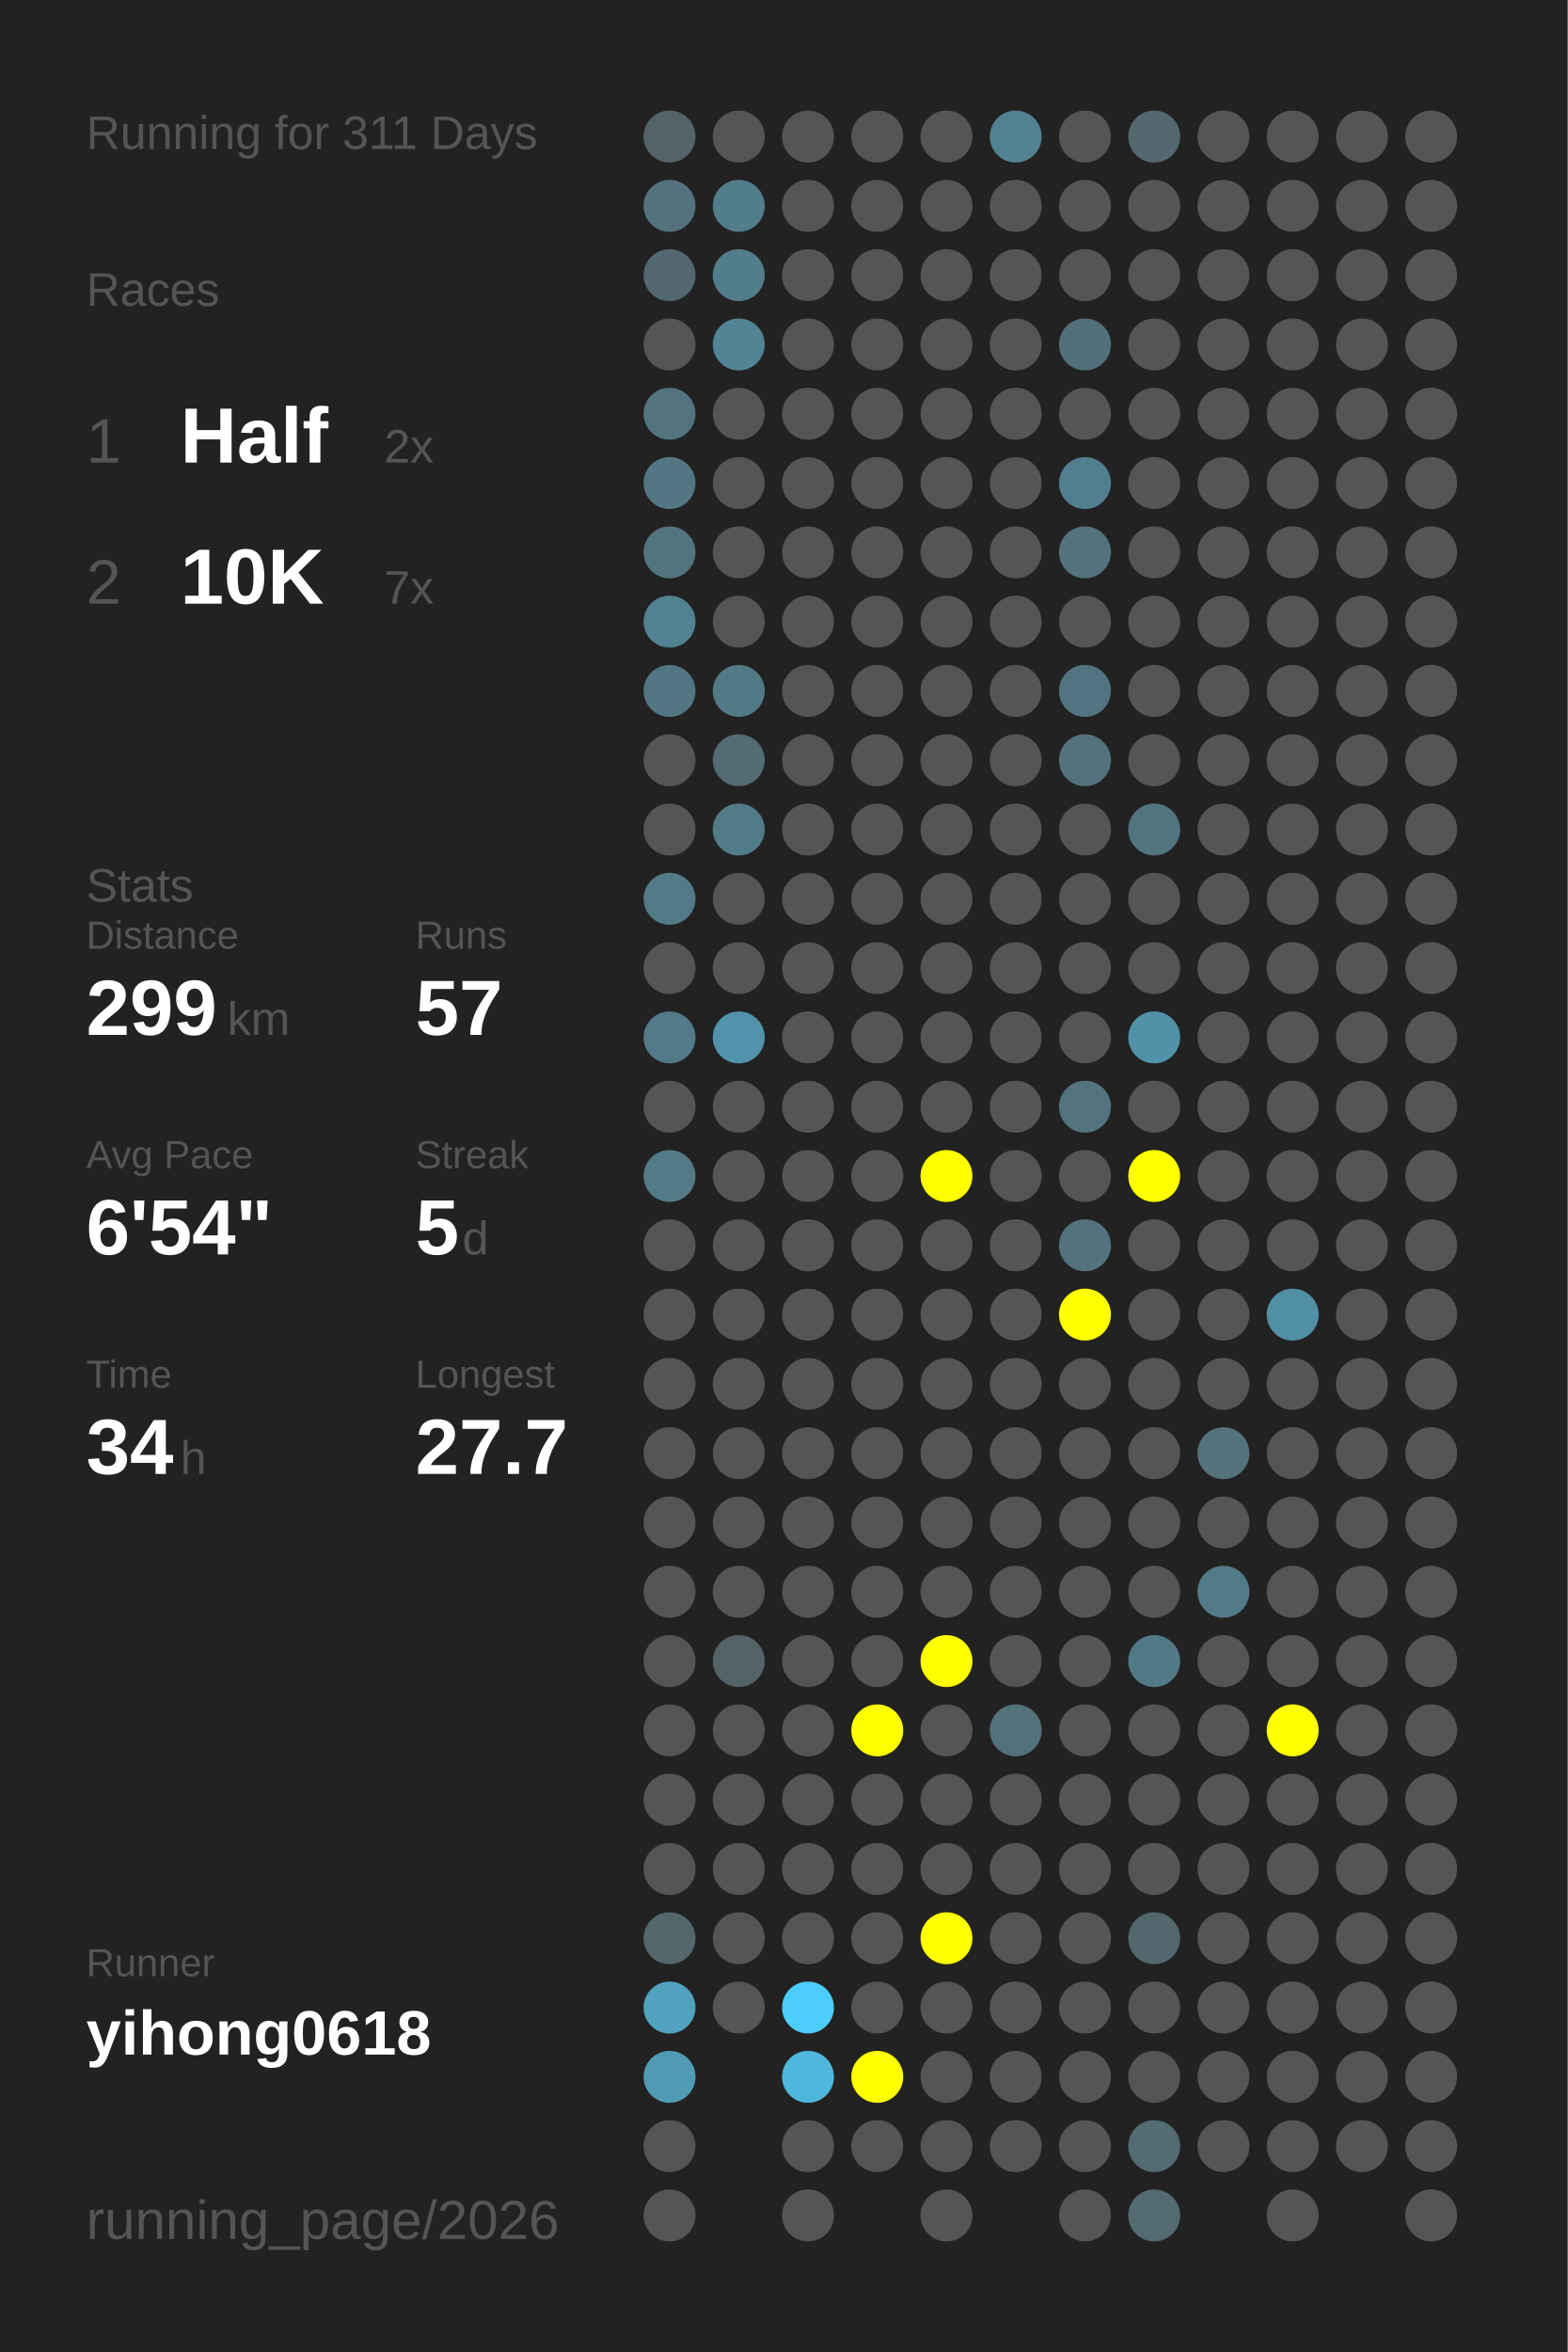
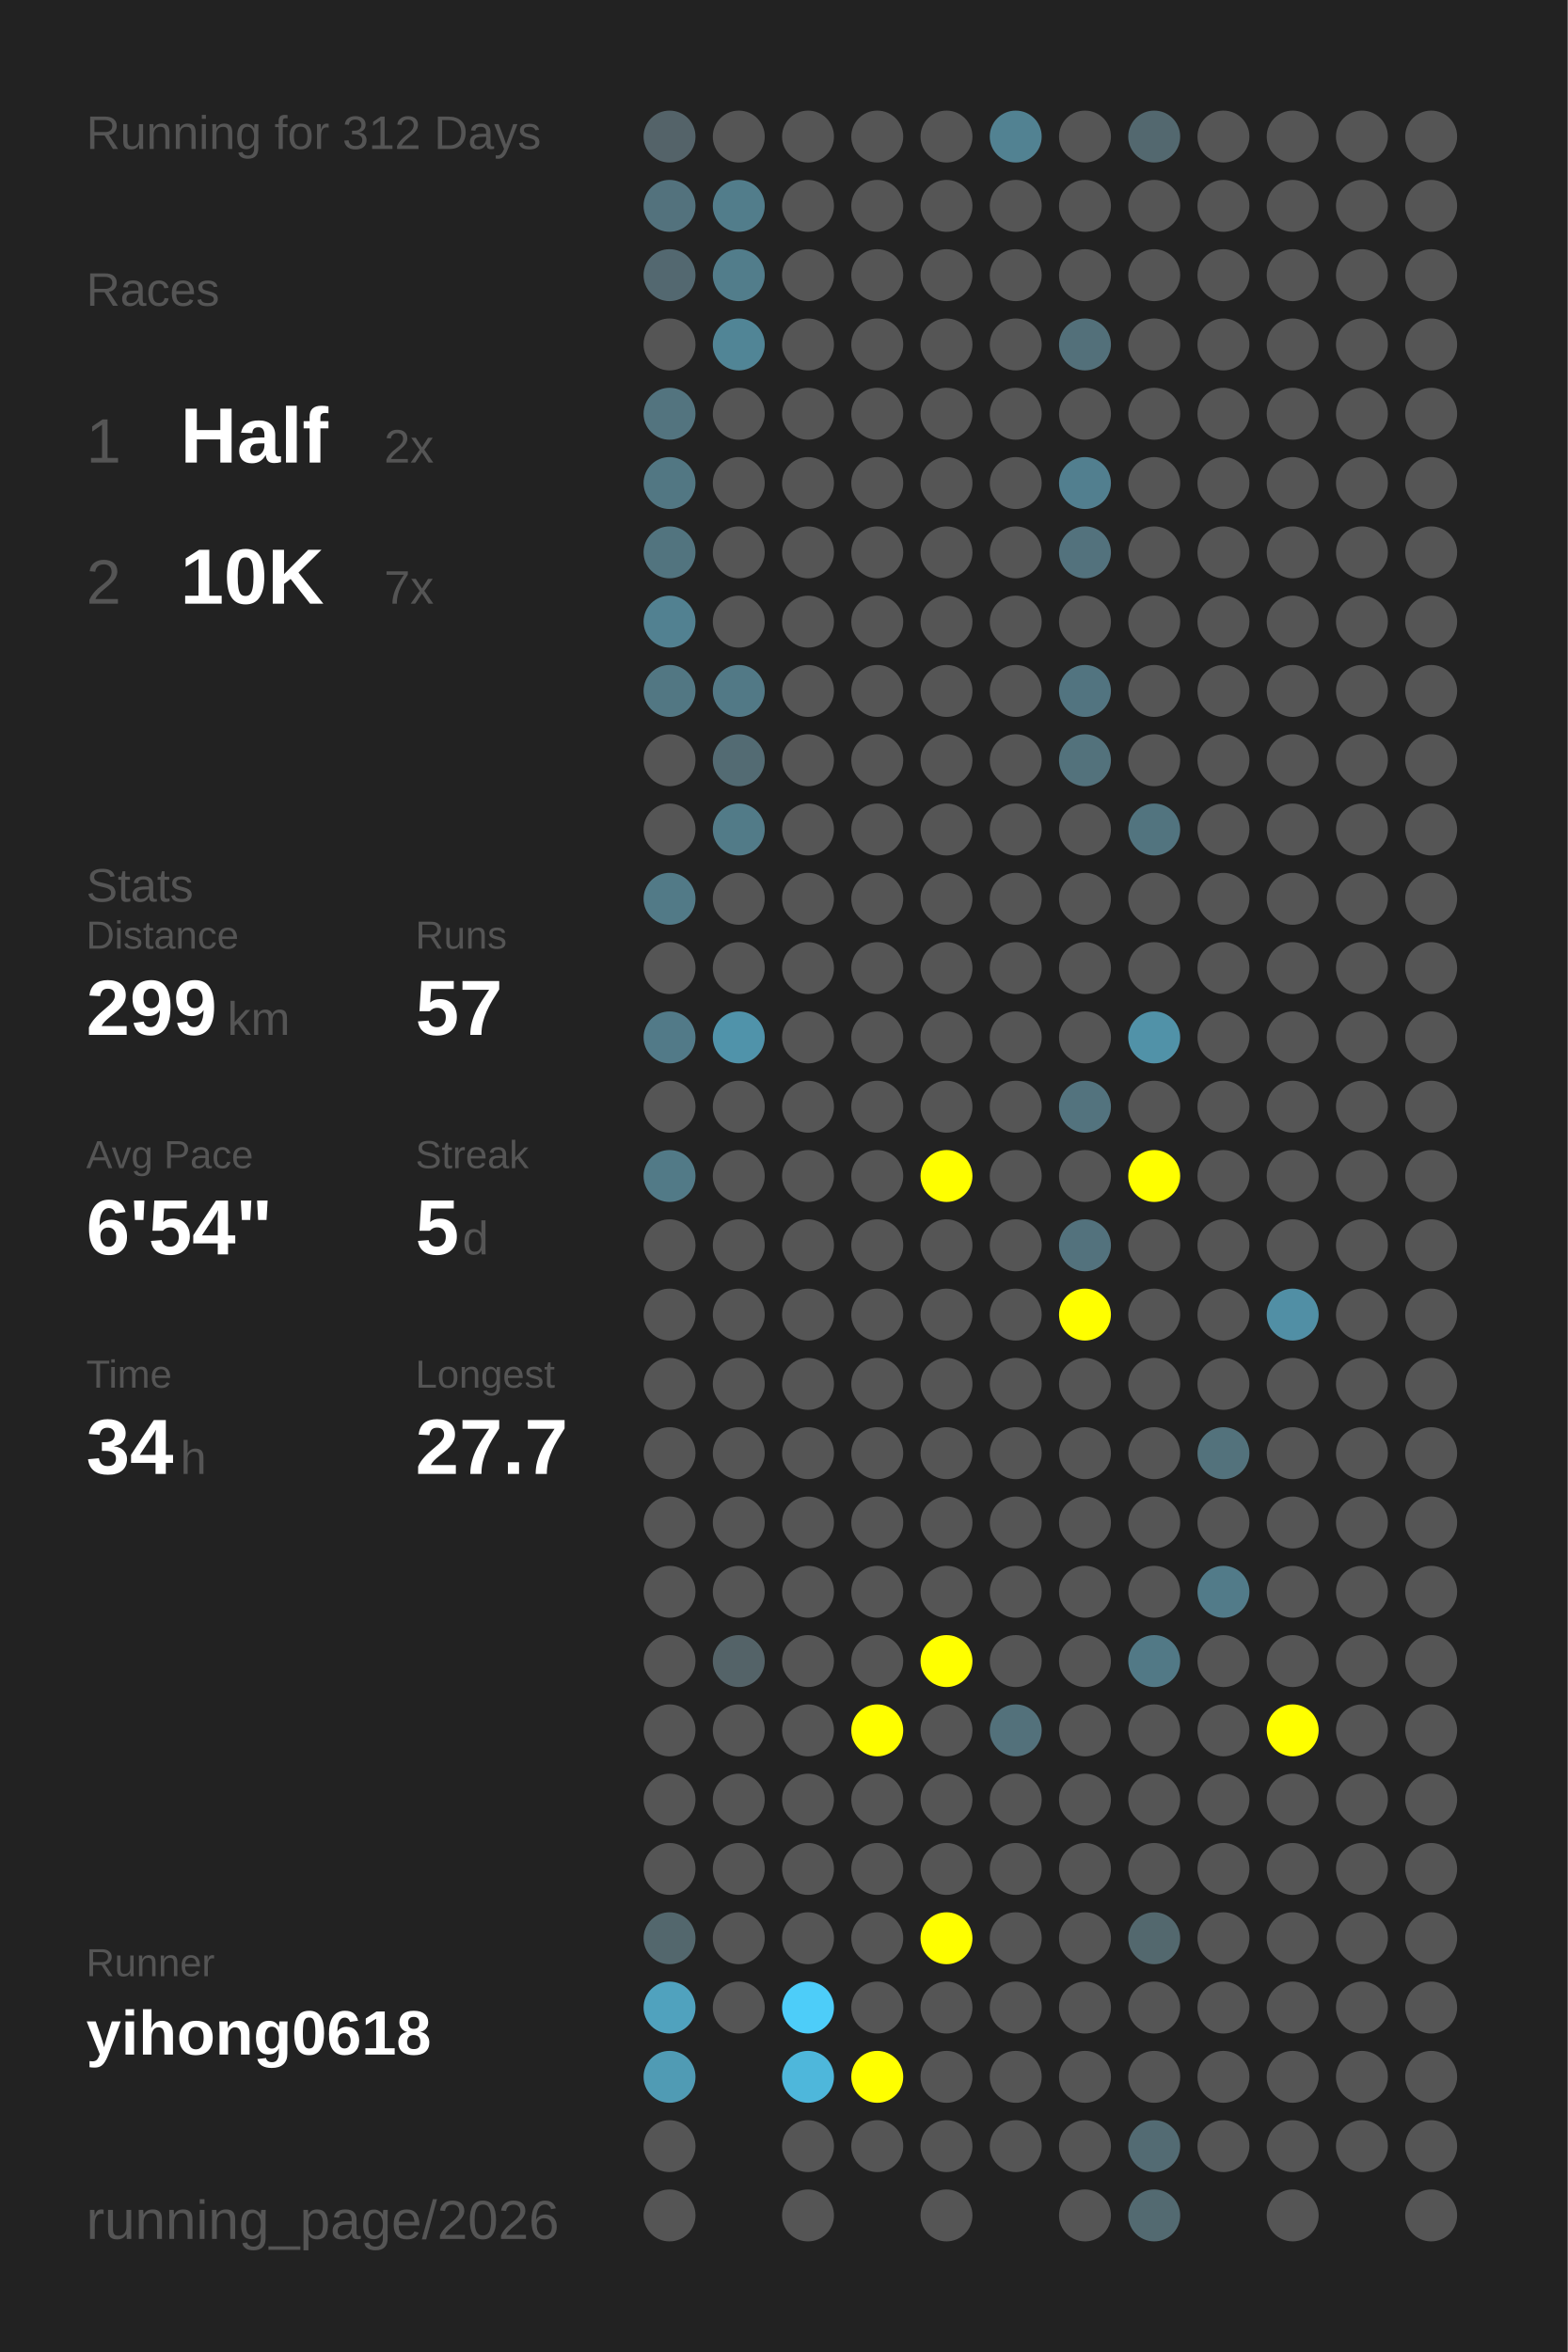
<svg xmlns="http://www.w3.org/2000/svg" baseProfile="full" height="300mm" version="1.1" viewBox="0,0,200,300" width="200mm">
  <defs />
  <rect fill="#222222" height="300" width="200" x="0" y="0" />
-   <text fill="#555555" style="font-size:6px; font-family:Arial;" x="11" y="19">Running for 311 Days</text>
+   <text fill="#555555" style="font-size:6px; font-family:Arial;" x="11" y="19">Running for 312 Days</text>
  <text fill="#555555" style="font-size:6px; font-family:Arial;" x="11" y="39">Races</text>
  <text fill="#555555" style="font-size:8px; font-family:Arial;" x="11" y="59">1</text>
  <text fill="#FFFFFF" style="font-size:10px; font-family:Arial; font-weight:bold;" x="23" y="59">Half</text>
  <text fill="#555555" style="font-size:6px; font-family:Arial;" x="49" y="59">2x</text>
  <text fill="#555555" style="font-size:8px; font-family:Arial;" x="11" y="77">2</text>
  <text fill="#FFFFFF" style="font-size:10px; font-family:Arial; font-weight:bold;" x="23" y="77">10K</text>
  <text fill="#555555" style="font-size:6px; font-family:Arial;" x="49" y="77">7x</text>
  <text fill="#555555" style="font-size:6px; font-family:Arial;" x="11" y="115">Stats</text>
  <text fill="#555555" style="font-size:5px; font-family:Arial;" x="11" y="121">Distance</text>
  <text fill="#FFFFFF" style="font-size:10px; font-family:Arial; font-weight:bold;" x="11" y="132">299</text>
  <text fill="#555555" style="font-size:6px; font-family:Arial;" x="29" y="132">km</text>
  <text fill="#555555" style="font-size:5px; font-family:Arial;" x="53" y="121">Runs</text>
  <text fill="#FFFFFF" style="font-size:10px; font-family:Arial; font-weight:bold;" x="53" y="132">57</text>
  <text fill="#555555" style="font-size:5px; font-family:Arial;" x="11" y="149">Avg Pace</text>
  <text fill="#FFFFFF" style="font-size:10px; font-family:Arial; font-weight:bold;" x="11" y="160">6'54"</text>
  <text fill="#555555" style="font-size:5px; font-family:Arial;" x="53" y="149">Streak</text>
  <text fill="#FFFFFF" style="font-size:10px; font-family:Arial; font-weight:bold;" x="53" y="160">5</text>
  <text fill="#555555" style="font-size:6px; font-family:Arial;" x="59" y="160">d</text>
  <text fill="#555555" style="font-size:5px; font-family:Arial;" x="11" y="177">Time</text>
  <text fill="#FFFFFF" style="font-size:10px; font-family:Arial; font-weight:bold;" x="11" y="188">34</text>
  <text fill="#555555" style="font-size:6px; font-family:Arial;" x="23" y="188">h</text>
  <text fill="#555555" style="font-size:5px; font-family:Arial;" x="53" y="177">Longest</text>
  <text fill="#FFFFFF" style="font-size:10px; font-family:Arial; font-weight:bold;" x="53" y="188">27.7</text>
  <text fill="#555555" style="font-size:5px; font-family:Arial;" x="11" y="252.065">Runner</text>
  <text fill="#FFFFFF" style="font-size:8px; font-family:Arial; font-weight:bold;" x="11" y="262.065">yihong0618</text>
  <text fill="#555555" style="font-size:7px; font-family:Arial;" x="11" y="285.581">running_page/2026</text>
  <circle cx="85.417" cy="17.419" fill="#546369" r="3.312" />
  <circle cx="85.417" cy="26.258" fill="#53727d" r="3.312" />
  <circle cx="85.417" cy="35.097" fill="#536870" r="3.312" />
  <circle cx="85.417" cy="43.935" fill="#555555" r="3.312" />
  <circle cx="85.417" cy="52.774" fill="#53747f" r="3.312" />
  <circle cx="85.417" cy="61.613" fill="#527783" r="3.312" />
  <circle cx="85.417" cy="70.452" fill="#52747f" r="3.312" />
  <circle cx="85.417" cy="79.29" fill="#528191" r="3.312" />
  <circle cx="85.417" cy="88.129" fill="#527783" r="3.312" />
  <circle cx="85.417" cy="96.968" fill="#555555" r="3.312" />
  <circle cx="85.417" cy="105.806" fill="#555555" r="3.312" />
  <circle cx="85.417" cy="114.645" fill="#527a87" r="3.312" />
  <circle cx="85.417" cy="123.484" fill="#555555" r="3.312" />
  <circle cx="85.417" cy="132.323" fill="#527a88" r="3.312" />
  <circle cx="85.417" cy="141.161" fill="#555555" r="3.312" />
  <circle cx="85.417" cy="150" fill="#527a87" r="3.312" />
  <circle cx="85.417" cy="158.839" fill="#555555" r="3.312" />
  <circle cx="85.417" cy="167.677" fill="#555555" r="3.312" />
  <circle cx="85.417" cy="176.516" fill="#555555" r="3.312" />
  <circle cx="85.417" cy="185.355" fill="#555555" r="3.312" />
  <circle cx="85.417" cy="194.194" fill="#555555" r="3.312" />
  <circle cx="85.417" cy="203.032" fill="#555555" r="3.312" />
  <circle cx="85.417" cy="211.871" fill="#555555" r="3.312" />
  <circle cx="85.417" cy="220.71" fill="#555555" r="3.312" />
  <circle cx="85.417" cy="229.548" fill="#555555" r="3.312" />
  <circle cx="85.417" cy="238.387" fill="#555555" r="3.312" />
  <circle cx="85.417" cy="247.226" fill="#53676d" r="3.312" />
  <circle cx="85.417" cy="256.065" fill="#50a2be" r="3.312" />
  <circle cx="85.417" cy="264.903" fill="#509bb4" r="3.312" />
  <circle cx="85.417" cy="273.742" fill="#555555" r="3.312" />
  <circle cx="85.417" cy="282.581" fill="#555555" r="3.312" />
  <circle cx="94.25" cy="17.419" fill="#555555" r="3.312" />
  <circle cx="94.25" cy="26.258" fill="#527d8b" r="3.312" />
  <circle cx="94.25" cy="35.097" fill="#527d8b" r="3.312" />
  <circle cx="94.25" cy="43.935" fill="#518596" r="3.312" />
  <circle cx="94.25" cy="52.774" fill="#555555" r="3.312" />
  <circle cx="94.25" cy="61.613" fill="#555555" r="3.312" />
  <circle cx="94.25" cy="70.452" fill="#555555" r="3.312" />
  <circle cx="94.25" cy="79.29" fill="#555555" r="3.312" />
  <circle cx="94.25" cy="88.129" fill="#527986" r="3.312" />
  <circle cx="94.25" cy="96.968" fill="#536b73" r="3.312" />
  <circle cx="94.25" cy="105.806" fill="#527b88" r="3.312" />
  <circle cx="94.25" cy="114.645" fill="#555555" r="3.312" />
  <circle cx="94.25" cy="123.484" fill="#555555" r="3.312" />
  <circle cx="94.25" cy="132.323" fill="#5093aa" r="3.312" />
  <circle cx="94.25" cy="141.161" fill="#555555" r="3.312" />
  <circle cx="94.25" cy="150" fill="#555555" r="3.312" />
  <circle cx="94.25" cy="158.839" fill="#555555" r="3.312" />
  <circle cx="94.25" cy="167.677" fill="#555555" r="3.312" />
  <circle cx="94.25" cy="176.516" fill="#555555" r="3.312" />
  <circle cx="94.25" cy="185.355" fill="#555555" r="3.312" />
  <circle cx="94.25" cy="194.194" fill="#555555" r="3.312" />
  <circle cx="94.25" cy="203.032" fill="#555555" r="3.312" />
  <circle cx="94.25" cy="211.871" fill="#546368" r="3.312" />
  <circle cx="94.25" cy="220.71" fill="#555555" r="3.312" />
  <circle cx="94.25" cy="229.548" fill="#555555" r="3.312" />
  <circle cx="94.25" cy="238.387" fill="#555555" r="3.312" />
  <circle cx="94.25" cy="247.226" fill="#555555" r="3.312" />
  <circle cx="94.25" cy="256.065" fill="#555555" r="3.312" />
  <circle cx="103.083" cy="17.419" fill="#555555" r="3.312" />
  <circle cx="103.083" cy="26.258" fill="#555555" r="3.312" />
  <circle cx="103.083" cy="35.097" fill="#555555" r="3.312" />
  <circle cx="103.083" cy="43.935" fill="#555555" r="3.312" />
  <circle cx="103.083" cy="52.774" fill="#555555" r="3.312" />
  <circle cx="103.083" cy="61.613" fill="#555555" r="3.312" />
  <circle cx="103.083" cy="70.452" fill="#555555" r="3.312" />
  <circle cx="103.083" cy="79.29" fill="#555555" r="3.312" />
  <circle cx="103.083" cy="88.129" fill="#555555" r="3.312" />
  <circle cx="103.083" cy="96.968" fill="#555555" r="3.312" />
  <circle cx="103.083" cy="105.806" fill="#555555" r="3.312" />
  <circle cx="103.083" cy="114.645" fill="#555555" r="3.312" />
  <circle cx="103.083" cy="123.484" fill="#555555" r="3.312" />
  <circle cx="103.083" cy="132.323" fill="#555555" r="3.312" />
  <circle cx="103.083" cy="141.161" fill="#555555" r="3.312" />
  <circle cx="103.083" cy="150" fill="#555555" r="3.312" />
  <circle cx="103.083" cy="158.839" fill="#555555" r="3.312" />
  <circle cx="103.083" cy="167.677" fill="#555555" r="3.312" />
  <circle cx="103.083" cy="176.516" fill="#555555" r="3.312" />
  <circle cx="103.083" cy="185.355" fill="#555555" r="3.312" />
  <circle cx="103.083" cy="194.194" fill="#555555" r="3.312" />
  <circle cx="103.083" cy="203.032" fill="#555555" r="3.312" />
  <circle cx="103.083" cy="211.871" fill="#555555" r="3.312" />
  <circle cx="103.083" cy="220.71" fill="#555555" r="3.312" />
  <circle cx="103.083" cy="229.548" fill="#555555" r="3.312" />
  <circle cx="103.083" cy="238.387" fill="#555555" r="3.312" />
  <circle cx="103.083" cy="247.226" fill="#555555" r="3.312" />
  <circle cx="103.083" cy="256.065" fill="#4dcdf9" r="3.312" />
  <circle cx="103.083" cy="264.903" fill="#4eb7db" r="3.312" />
  <circle cx="103.083" cy="273.742" fill="#555555" r="3.312" />
  <circle cx="103.083" cy="282.581" fill="#555555" r="3.312" />
  <circle cx="111.917" cy="17.419" fill="#555555" r="3.312" />
  <circle cx="111.917" cy="26.258" fill="#555555" r="3.312" />
  <circle cx="111.917" cy="35.097" fill="#555555" r="3.312" />
  <circle cx="111.917" cy="43.935" fill="#555555" r="3.312" />
  <circle cx="111.917" cy="52.774" fill="#555555" r="3.312" />
  <circle cx="111.917" cy="61.613" fill="#555555" r="3.312" />
  <circle cx="111.917" cy="70.452" fill="#555555" r="3.312" />
  <circle cx="111.917" cy="79.29" fill="#555555" r="3.312" />
  <circle cx="111.917" cy="88.129" fill="#555555" r="3.312" />
  <circle cx="111.917" cy="96.968" fill="#555555" r="3.312" />
  <circle cx="111.917" cy="105.806" fill="#555555" r="3.312" />
  <circle cx="111.917" cy="114.645" fill="#555555" r="3.312" />
  <circle cx="111.917" cy="123.484" fill="#555555" r="3.312" />
  <circle cx="111.917" cy="132.323" fill="#555555" r="3.312" />
  <circle cx="111.917" cy="141.161" fill="#555555" r="3.312" />
  <circle cx="111.917" cy="150" fill="#555555" r="3.312" />
  <circle cx="111.917" cy="158.839" fill="#555555" r="3.312" />
  <circle cx="111.917" cy="167.677" fill="#555555" r="3.312" />
  <circle cx="111.917" cy="176.516" fill="#555555" r="3.312" />
  <circle cx="111.917" cy="185.355" fill="#555555" r="3.312" />
  <circle cx="111.917" cy="194.194" fill="#555555" r="3.312" />
  <circle cx="111.917" cy="203.032" fill="#555555" r="3.312" />
  <circle cx="111.917" cy="211.871" fill="#555555" r="3.312" />
  <circle cx="111.917" cy="220.71" fill="#FFFF00" r="3.312" />
  <circle cx="111.917" cy="229.548" fill="#555555" r="3.312" />
  <circle cx="111.917" cy="238.387" fill="#555555" r="3.312" />
  <circle cx="111.917" cy="247.226" fill="#555555" r="3.312" />
  <circle cx="111.917" cy="256.065" fill="#555555" r="3.312" />
  <circle cx="111.917" cy="264.903" fill="#FFFF00" r="3.312" />
  <circle cx="111.917" cy="273.742" fill="#555555" r="3.312" />
  <circle cx="120.75" cy="17.419" fill="#555555" r="3.312" />
  <circle cx="120.75" cy="26.258" fill="#555555" r="3.312" />
  <circle cx="120.75" cy="35.097" fill="#555555" r="3.312" />
  <circle cx="120.75" cy="43.935" fill="#555555" r="3.312" />
  <circle cx="120.75" cy="52.774" fill="#555555" r="3.312" />
  <circle cx="120.75" cy="61.613" fill="#555555" r="3.312" />
  <circle cx="120.75" cy="70.452" fill="#555555" r="3.312" />
  <circle cx="120.75" cy="79.29" fill="#555555" r="3.312" />
  <circle cx="120.75" cy="88.129" fill="#555555" r="3.312" />
  <circle cx="120.75" cy="96.968" fill="#555555" r="3.312" />
  <circle cx="120.75" cy="105.806" fill="#555555" r="3.312" />
  <circle cx="120.75" cy="114.645" fill="#555555" r="3.312" />
  <circle cx="120.75" cy="123.484" fill="#555555" r="3.312" />
  <circle cx="120.75" cy="132.323" fill="#555555" r="3.312" />
  <circle cx="120.75" cy="141.161" fill="#555555" r="3.312" />
  <circle cx="120.75" cy="150" fill="#FFFF00" r="3.312" />
  <circle cx="120.75" cy="158.839" fill="#555555" r="3.312" />
  <circle cx="120.75" cy="167.677" fill="#555555" r="3.312" />
  <circle cx="120.75" cy="176.516" fill="#555555" r="3.312" />
  <circle cx="120.75" cy="185.355" fill="#555555" r="3.312" />
  <circle cx="120.75" cy="194.194" fill="#555555" r="3.312" />
  <circle cx="120.75" cy="203.032" fill="#555555" r="3.312" />
  <circle cx="120.75" cy="211.871" fill="#FFFF00" r="3.312" />
  <circle cx="120.75" cy="220.71" fill="#555555" r="3.312" />
  <circle cx="120.75" cy="229.548" fill="#555555" r="3.312" />
  <circle cx="120.75" cy="238.387" fill="#555555" r="3.312" />
  <circle cx="120.75" cy="247.226" fill="#FFFF00" r="3.312" />
  <circle cx="120.75" cy="256.065" fill="#555555" r="3.312" />
  <circle cx="120.75" cy="264.903" fill="#555555" r="3.312" />
  <circle cx="120.75" cy="273.742" fill="#555555" r="3.312" />
  <circle cx="120.75" cy="282.581" fill="#555555" r="3.312" />
  <circle cx="129.583" cy="17.419" fill="#528292" r="3.312" />
  <circle cx="129.583" cy="26.258" fill="#555555" r="3.312" />
  <circle cx="129.583" cy="35.097" fill="#555555" r="3.312" />
  <circle cx="129.583" cy="43.935" fill="#555555" r="3.312" />
  <circle cx="129.583" cy="52.774" fill="#555555" r="3.312" />
  <circle cx="129.583" cy="61.613" fill="#555555" r="3.312" />
  <circle cx="129.583" cy="70.452" fill="#555555" r="3.312" />
  <circle cx="129.583" cy="79.29" fill="#555555" r="3.312" />
  <circle cx="129.583" cy="88.129" fill="#555555" r="3.312" />
  <circle cx="129.583" cy="96.968" fill="#555555" r="3.312" />
  <circle cx="129.583" cy="105.806" fill="#555555" r="3.312" />
  <circle cx="129.583" cy="114.645" fill="#555555" r="3.312" />
  <circle cx="129.583" cy="123.484" fill="#555555" r="3.312" />
  <circle cx="129.583" cy="132.323" fill="#555555" r="3.312" />
  <circle cx="129.583" cy="141.161" fill="#555555" r="3.312" />
  <circle cx="129.583" cy="150" fill="#555555" r="3.312" />
  <circle cx="129.583" cy="158.839" fill="#555555" r="3.312" />
  <circle cx="129.583" cy="167.677" fill="#555555" r="3.312" />
  <circle cx="129.583" cy="176.516" fill="#555555" r="3.312" />
  <circle cx="129.583" cy="185.355" fill="#555555" r="3.312" />
  <circle cx="129.583" cy="194.194" fill="#555555" r="3.312" />
  <circle cx="129.583" cy="203.032" fill="#555555" r="3.312" />
  <circle cx="129.583" cy="211.871" fill="#555555" r="3.312" />
  <circle cx="129.583" cy="220.71" fill="#53717b" r="3.312" />
  <circle cx="129.583" cy="229.548" fill="#555555" r="3.312" />
  <circle cx="129.583" cy="238.387" fill="#555555" r="3.312" />
  <circle cx="129.583" cy="247.226" fill="#555555" r="3.312" />
  <circle cx="129.583" cy="256.065" fill="#555555" r="3.312" />
  <circle cx="129.583" cy="264.903" fill="#555555" r="3.312" />
  <circle cx="129.583" cy="273.742" fill="#555555" r="3.312" />
  <circle cx="138.417" cy="17.419" fill="#555555" r="3.312" />
  <circle cx="138.417" cy="26.258" fill="#555555" r="3.312" />
  <circle cx="138.417" cy="35.097" fill="#555555" r="3.312" />
  <circle cx="138.417" cy="43.935" fill="#53707a" r="3.312" />
  <circle cx="138.417" cy="52.774" fill="#555555" r="3.312" />
  <circle cx="138.417" cy="61.613" fill="#527f8f" r="3.312" />
  <circle cx="138.417" cy="70.452" fill="#53727d" r="3.312" />
  <circle cx="138.417" cy="79.29" fill="#555555" r="3.312" />
  <circle cx="138.417" cy="88.129" fill="#527480" r="3.312" />
  <circle cx="138.417" cy="96.968" fill="#53727c" r="3.312" />
  <circle cx="138.417" cy="105.806" fill="#555555" r="3.312" />
  <circle cx="138.417" cy="114.645" fill="#555555" r="3.312" />
  <circle cx="138.417" cy="123.484" fill="#555555" r="3.312" />
  <circle cx="138.417" cy="132.323" fill="#555555" r="3.312" />
  <circle cx="138.417" cy="141.161" fill="#53737e" r="3.312" />
  <circle cx="138.417" cy="150" fill="#555555" r="3.312" />
  <circle cx="138.417" cy="158.839" fill="#53727d" r="3.312" />
  <circle cx="138.417" cy="167.677" fill="#FFFF00" r="3.312" />
  <circle cx="138.417" cy="176.516" fill="#555555" r="3.312" />
  <circle cx="138.417" cy="185.355" fill="#555555" r="3.312" />
  <circle cx="138.417" cy="194.194" fill="#555555" r="3.312" />
  <circle cx="138.417" cy="203.032" fill="#555555" r="3.312" />
  <circle cx="138.417" cy="211.871" fill="#555555" r="3.312" />
  <circle cx="138.417" cy="220.71" fill="#555555" r="3.312" />
  <circle cx="138.417" cy="229.548" fill="#555555" r="3.312" />
  <circle cx="138.417" cy="238.387" fill="#555555" r="3.312" />
  <circle cx="138.417" cy="247.226" fill="#555555" r="3.312" />
  <circle cx="138.417" cy="256.065" fill="#555555" r="3.312" />
  <circle cx="138.417" cy="264.903" fill="#555555" r="3.312" />
  <circle cx="138.417" cy="273.742" fill="#555555" r="3.312" />
  <circle cx="138.417" cy="282.581" fill="#555555" r="3.312" />
  <circle cx="147.25" cy="17.419" fill="#53686f" r="3.312" />
  <circle cx="147.25" cy="26.258" fill="#555555" r="3.312" />
  <circle cx="147.25" cy="35.097" fill="#555555" r="3.312" />
  <circle cx="147.25" cy="43.935" fill="#555555" r="3.312" />
  <circle cx="147.25" cy="52.774" fill="#555555" r="3.312" />
  <circle cx="147.25" cy="61.613" fill="#555555" r="3.312" />
  <circle cx="147.25" cy="70.452" fill="#555555" r="3.312" />
  <circle cx="147.25" cy="79.29" fill="#555555" r="3.312" />
  <circle cx="147.25" cy="88.129" fill="#555555" r="3.312" />
  <circle cx="147.25" cy="96.968" fill="#555555" r="3.312" />
  <circle cx="147.25" cy="105.806" fill="#52747f" r="3.312" />
  <circle cx="147.25" cy="114.645" fill="#555555" r="3.312" />
  <circle cx="147.25" cy="123.484" fill="#555555" r="3.312" />
  <circle cx="147.25" cy="132.323" fill="#5192a8" r="3.312" />
  <circle cx="147.25" cy="141.161" fill="#555555" r="3.312" />
  <circle cx="147.25" cy="150" fill="#FFFF00" r="3.312" />
  <circle cx="147.25" cy="158.839" fill="#555555" r="3.312" />
  <circle cx="147.25" cy="167.677" fill="#555555" r="3.312" />
  <circle cx="147.25" cy="176.516" fill="#555555" r="3.312" />
  <circle cx="147.25" cy="185.355" fill="#555555" r="3.312" />
  <circle cx="147.25" cy="194.194" fill="#555555" r="3.312" />
  <circle cx="147.25" cy="203.032" fill="#555555" r="3.312" />
  <circle cx="147.25" cy="211.871" fill="#527986" r="3.312" />
  <circle cx="147.25" cy="220.71" fill="#555555" r="3.312" />
  <circle cx="147.25" cy="229.548" fill="#555555" r="3.312" />
  <circle cx="147.25" cy="238.387" fill="#555555" r="3.312" />
  <circle cx="147.25" cy="247.226" fill="#53686e" r="3.312" />
  <circle cx="147.25" cy="256.065" fill="#555555" r="3.312" />
  <circle cx="147.25" cy="264.903" fill="#555555" r="3.312" />
  <circle cx="147.25" cy="273.742" fill="#536b73" r="3.312" />
  <circle cx="147.25" cy="282.581" fill="#536a71" r="3.312" />
  <circle cx="156.083" cy="17.419" fill="#555555" r="3.312" />
  <circle cx="156.083" cy="26.258" fill="#555555" r="3.312" />
  <circle cx="156.083" cy="35.097" fill="#555555" r="3.312" />
  <circle cx="156.083" cy="43.935" fill="#555555" r="3.312" />
  <circle cx="156.083" cy="52.774" fill="#555555" r="3.312" />
  <circle cx="156.083" cy="61.613" fill="#555555" r="3.312" />
  <circle cx="156.083" cy="70.452" fill="#555555" r="3.312" />
  <circle cx="156.083" cy="79.29" fill="#555555" r="3.312" />
  <circle cx="156.083" cy="88.129" fill="#555555" r="3.312" />
  <circle cx="156.083" cy="96.968" fill="#555555" r="3.312" />
  <circle cx="156.083" cy="105.806" fill="#555555" r="3.312" />
  <circle cx="156.083" cy="114.645" fill="#555555" r="3.312" />
  <circle cx="156.083" cy="123.484" fill="#555555" r="3.312" />
  <circle cx="156.083" cy="132.323" fill="#555555" r="3.312" />
  <circle cx="156.083" cy="141.161" fill="#555555" r="3.312" />
  <circle cx="156.083" cy="150" fill="#555555" r="3.312" />
  <circle cx="156.083" cy="158.839" fill="#555555" r="3.312" />
  <circle cx="156.083" cy="167.677" fill="#555555" r="3.312" />
  <circle cx="156.083" cy="176.516" fill="#555555" r="3.312" />
  <circle cx="156.083" cy="185.355" fill="#53727c" r="3.312" />
  <circle cx="156.083" cy="194.194" fill="#555555" r="3.312" />
  <circle cx="156.083" cy="203.032" fill="#527b89" r="3.312" />
  <circle cx="156.083" cy="211.871" fill="#555555" r="3.312" />
  <circle cx="156.083" cy="220.71" fill="#555555" r="3.312" />
  <circle cx="156.083" cy="229.548" fill="#555555" r="3.312" />
  <circle cx="156.083" cy="238.387" fill="#555555" r="3.312" />
  <circle cx="156.083" cy="247.226" fill="#555555" r="3.312" />
  <circle cx="156.083" cy="256.065" fill="#555555" r="3.312" />
  <circle cx="156.083" cy="264.903" fill="#555555" r="3.312" />
  <circle cx="156.083" cy="273.742" fill="#555555" r="3.312" />
  <circle cx="164.917" cy="17.419" fill="#555555" r="3.312" />
  <circle cx="164.917" cy="26.258" fill="#555555" r="3.312" />
  <circle cx="164.917" cy="35.097" fill="#555555" r="3.312" />
  <circle cx="164.917" cy="43.935" fill="#555555" r="3.312" />
  <circle cx="164.917" cy="52.774" fill="#555555" r="3.312" />
  <circle cx="164.917" cy="61.613" fill="#555555" r="3.312" />
  <circle cx="164.917" cy="70.452" fill="#555555" r="3.312" />
  <circle cx="164.917" cy="79.29" fill="#555555" r="3.312" />
  <circle cx="164.917" cy="88.129" fill="#555555" r="3.312" />
  <circle cx="164.917" cy="96.968" fill="#555555" r="3.312" />
  <circle cx="164.917" cy="105.806" fill="#555555" r="3.312" />
  <circle cx="164.917" cy="114.645" fill="#555555" r="3.312" />
  <circle cx="164.917" cy="123.484" fill="#555555" r="3.312" />
  <circle cx="164.917" cy="132.323" fill="#555555" r="3.312" />
  <circle cx="164.917" cy="141.161" fill="#555555" r="3.312" />
  <circle cx="164.917" cy="150" fill="#555555" r="3.312" />
  <circle cx="164.917" cy="158.839" fill="#555555" r="3.312" />
  <circle cx="164.917" cy="167.677" fill="#518fa5" r="3.312" />
  <circle cx="164.917" cy="176.516" fill="#555555" r="3.312" />
  <circle cx="164.917" cy="185.355" fill="#555555" r="3.312" />
  <circle cx="164.917" cy="194.194" fill="#555555" r="3.312" />
  <circle cx="164.917" cy="203.032" fill="#555555" r="3.312" />
  <circle cx="164.917" cy="211.871" fill="#555555" r="3.312" />
  <circle cx="164.917" cy="220.71" fill="#FFFF00" r="3.312" />
  <circle cx="164.917" cy="229.548" fill="#555555" r="3.312" />
  <circle cx="164.917" cy="238.387" fill="#555555" r="3.312" />
  <circle cx="164.917" cy="247.226" fill="#555555" r="3.312" />
  <circle cx="164.917" cy="256.065" fill="#555555" r="3.312" />
  <circle cx="164.917" cy="264.903" fill="#555555" r="3.312" />
  <circle cx="164.917" cy="273.742" fill="#555555" r="3.312" />
  <circle cx="164.917" cy="282.581" fill="#555555" r="3.312" />
  <circle cx="173.75" cy="17.419" fill="#555555" r="3.312" />
  <circle cx="173.75" cy="26.258" fill="#555555" r="3.312" />
  <circle cx="173.75" cy="35.097" fill="#555555" r="3.312" />
  <circle cx="173.75" cy="43.935" fill="#555555" r="3.312" />
  <circle cx="173.75" cy="52.774" fill="#555555" r="3.312" />
  <circle cx="173.75" cy="61.613" fill="#555555" r="3.312" />
  <circle cx="173.75" cy="70.452" fill="#555555" r="3.312" />
  <circle cx="173.75" cy="79.29" fill="#555555" r="3.312" />
  <circle cx="173.75" cy="88.129" fill="#555555" r="3.312" />
  <circle cx="173.75" cy="96.968" fill="#555555" r="3.312" />
  <circle cx="173.75" cy="105.806" fill="#555555" r="3.312" />
  <circle cx="173.75" cy="114.645" fill="#555555" r="3.312" />
  <circle cx="173.75" cy="123.484" fill="#555555" r="3.312" />
  <circle cx="173.75" cy="132.323" fill="#555555" r="3.312" />
  <circle cx="173.75" cy="141.161" fill="#555555" r="3.312" />
  <circle cx="173.75" cy="150" fill="#555555" r="3.312" />
  <circle cx="173.75" cy="158.839" fill="#555555" r="3.312" />
  <circle cx="173.75" cy="167.677" fill="#555555" r="3.312" />
  <circle cx="173.75" cy="176.516" fill="#555555" r="3.312" />
  <circle cx="173.75" cy="185.355" fill="#555555" r="3.312" />
  <circle cx="173.75" cy="194.194" fill="#555555" r="3.312" />
  <circle cx="173.75" cy="203.032" fill="#555555" r="3.312" />
  <circle cx="173.75" cy="211.871" fill="#555555" r="3.312" />
  <circle cx="173.75" cy="220.71" fill="#555555" r="3.312" />
  <circle cx="173.75" cy="229.548" fill="#555555" r="3.312" />
  <circle cx="173.75" cy="238.387" fill="#555555" r="3.312" />
  <circle cx="173.75" cy="247.226" fill="#555555" r="3.312" />
  <circle cx="173.75" cy="256.065" fill="#555555" r="3.312" />
  <circle cx="173.75" cy="264.903" fill="#555555" r="3.312" />
  <circle cx="173.75" cy="273.742" fill="#555555" r="3.312" />
  <circle cx="182.583" cy="17.419" fill="#555555" r="3.312" />
  <circle cx="182.583" cy="26.258" fill="#555555" r="3.312" />
  <circle cx="182.583" cy="35.097" fill="#555555" r="3.312" />
  <circle cx="182.583" cy="43.935" fill="#555555" r="3.312" />
  <circle cx="182.583" cy="52.774" fill="#555555" r="3.312" />
  <circle cx="182.583" cy="61.613" fill="#555555" r="3.312" />
  <circle cx="182.583" cy="70.452" fill="#555555" r="3.312" />
  <circle cx="182.583" cy="79.29" fill="#555555" r="3.312" />
  <circle cx="182.583" cy="88.129" fill="#555555" r="3.312" />
  <circle cx="182.583" cy="96.968" fill="#555555" r="3.312" />
  <circle cx="182.583" cy="105.806" fill="#555555" r="3.312" />
  <circle cx="182.583" cy="114.645" fill="#555555" r="3.312" />
  <circle cx="182.583" cy="123.484" fill="#555555" r="3.312" />
  <circle cx="182.583" cy="132.323" fill="#555555" r="3.312" />
  <circle cx="182.583" cy="141.161" fill="#555555" r="3.312" />
  <circle cx="182.583" cy="150" fill="#555555" r="3.312" />
  <circle cx="182.583" cy="158.839" fill="#555555" r="3.312" />
  <circle cx="182.583" cy="167.677" fill="#555555" r="3.312" />
  <circle cx="182.583" cy="176.516" fill="#555555" r="3.312" />
  <circle cx="182.583" cy="185.355" fill="#555555" r="3.312" />
  <circle cx="182.583" cy="194.194" fill="#555555" r="3.312" />
  <circle cx="182.583" cy="203.032" fill="#555555" r="3.312" />
  <circle cx="182.583" cy="211.871" fill="#555555" r="3.312" />
  <circle cx="182.583" cy="220.71" fill="#555555" r="3.312" />
  <circle cx="182.583" cy="229.548" fill="#555555" r="3.312" />
  <circle cx="182.583" cy="238.387" fill="#555555" r="3.312" />
  <circle cx="182.583" cy="247.226" fill="#555555" r="3.312" />
  <circle cx="182.583" cy="256.065" fill="#555555" r="3.312" />
  <circle cx="182.583" cy="264.903" fill="#555555" r="3.312" />
  <circle cx="182.583" cy="273.742" fill="#555555" r="3.312" />
  <circle cx="182.583" cy="282.581" fill="#555555" r="3.312" />
</svg>
